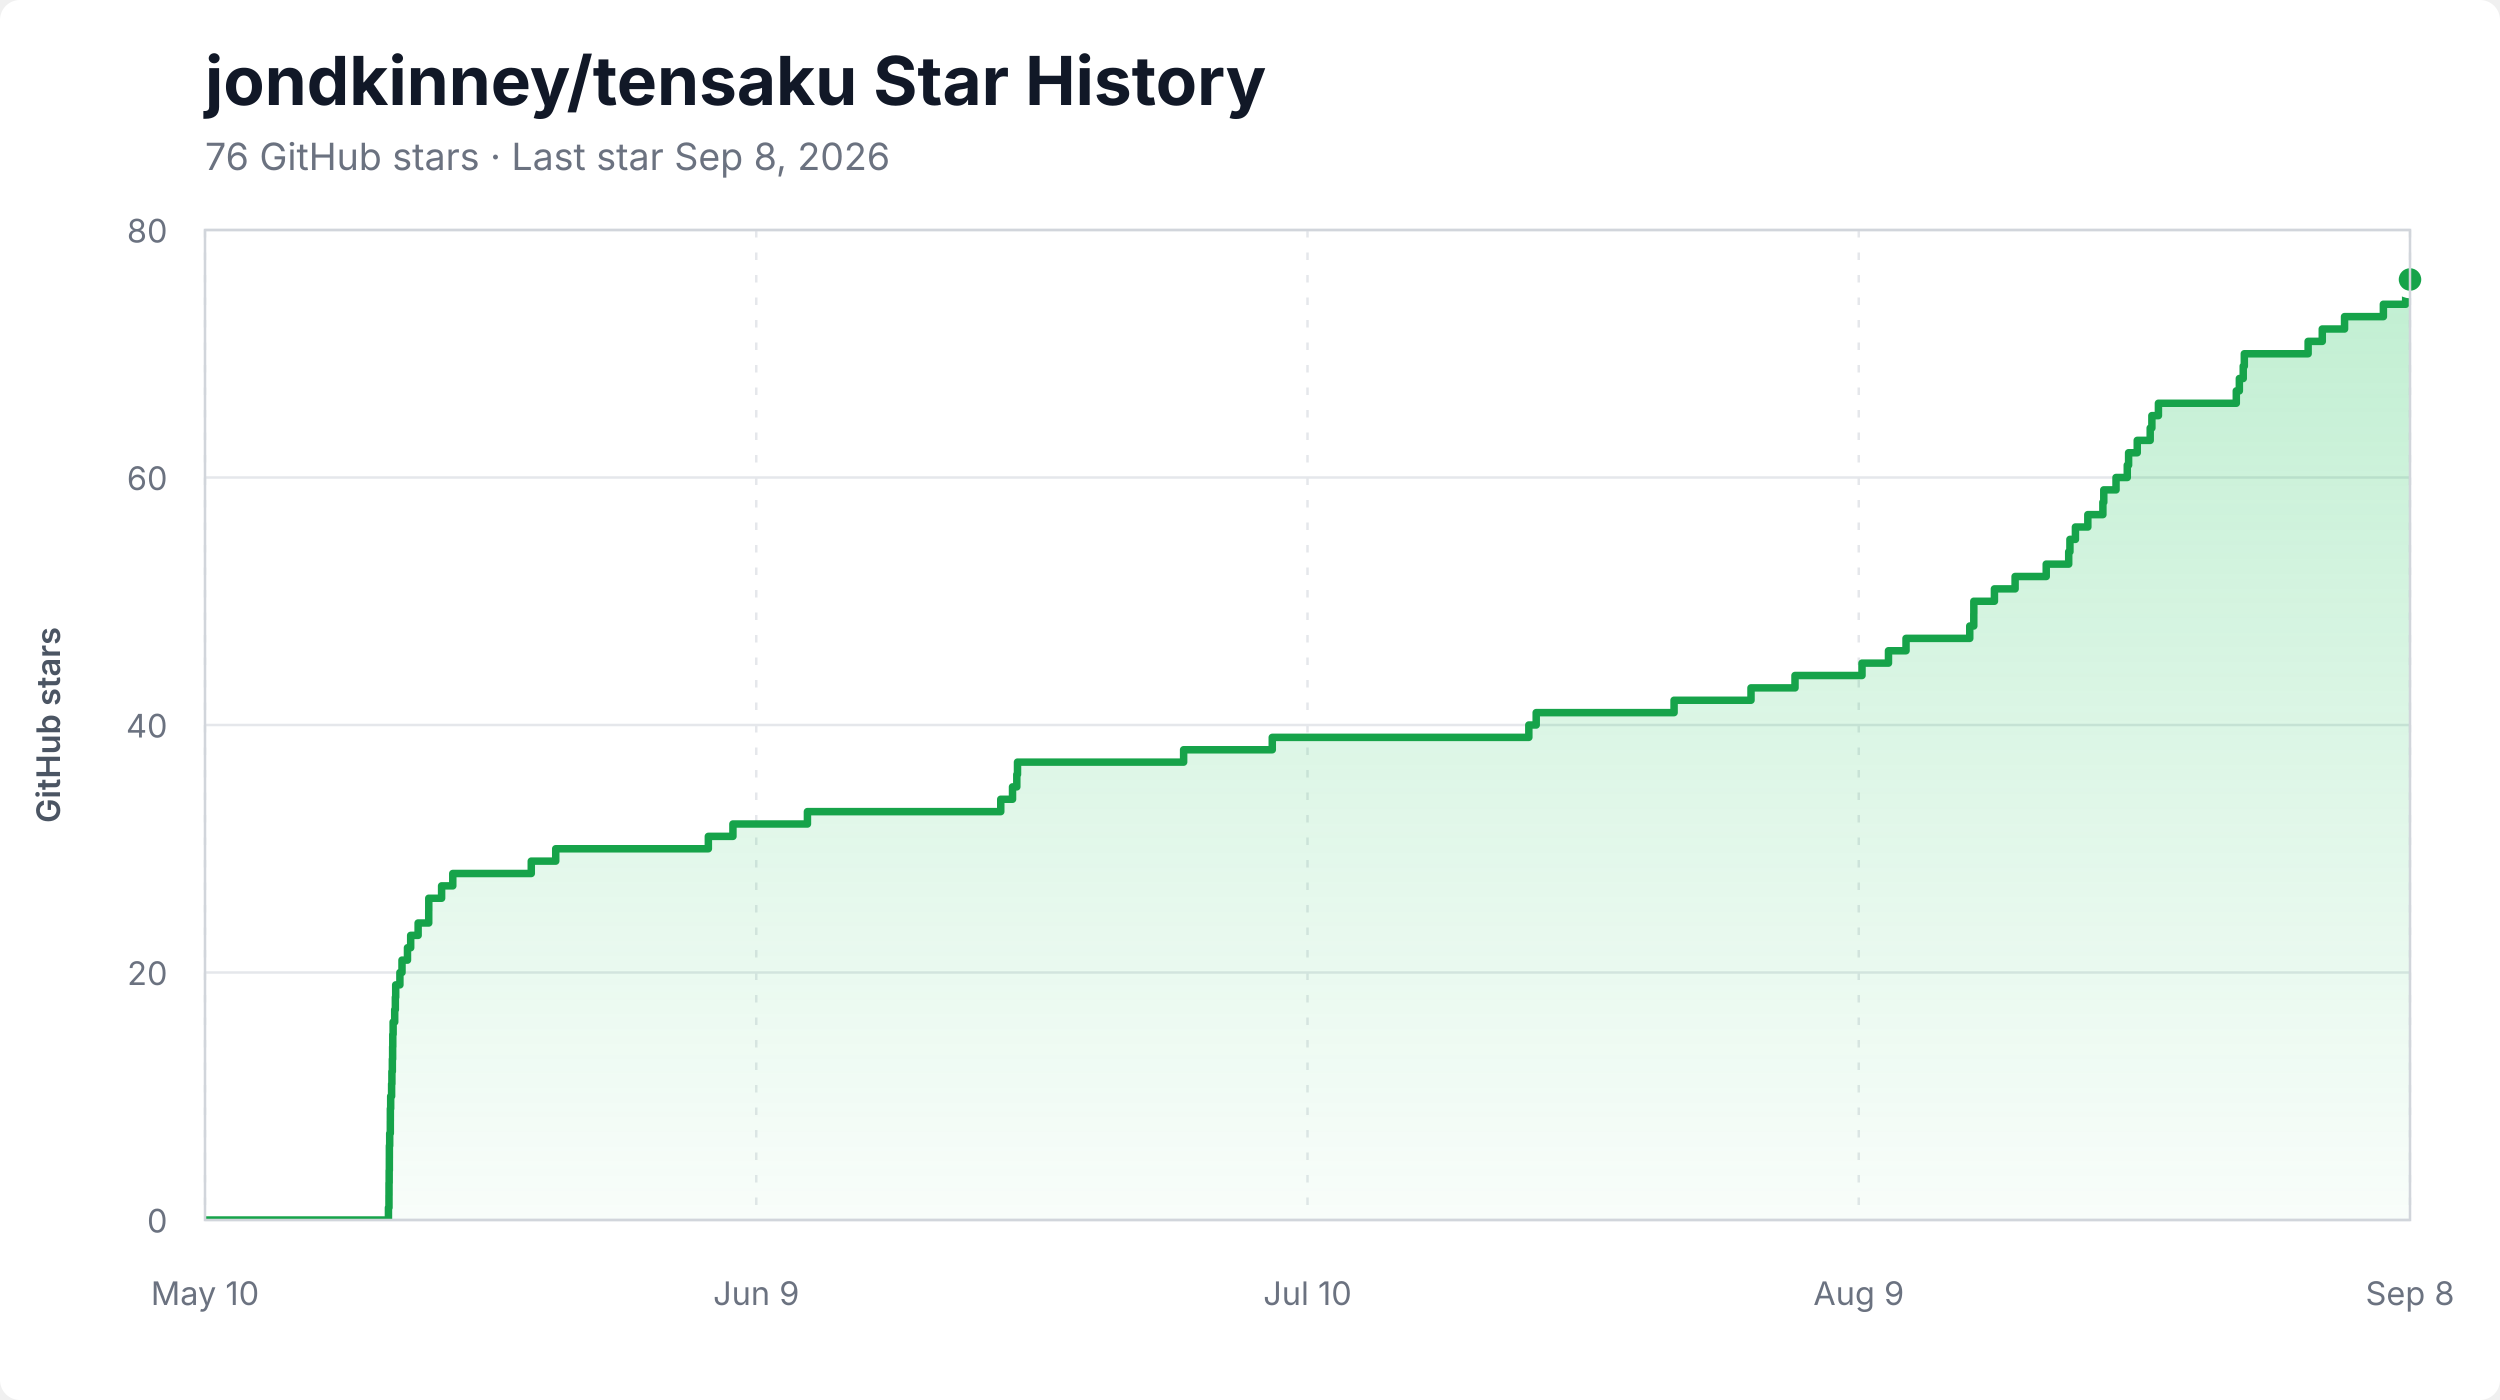
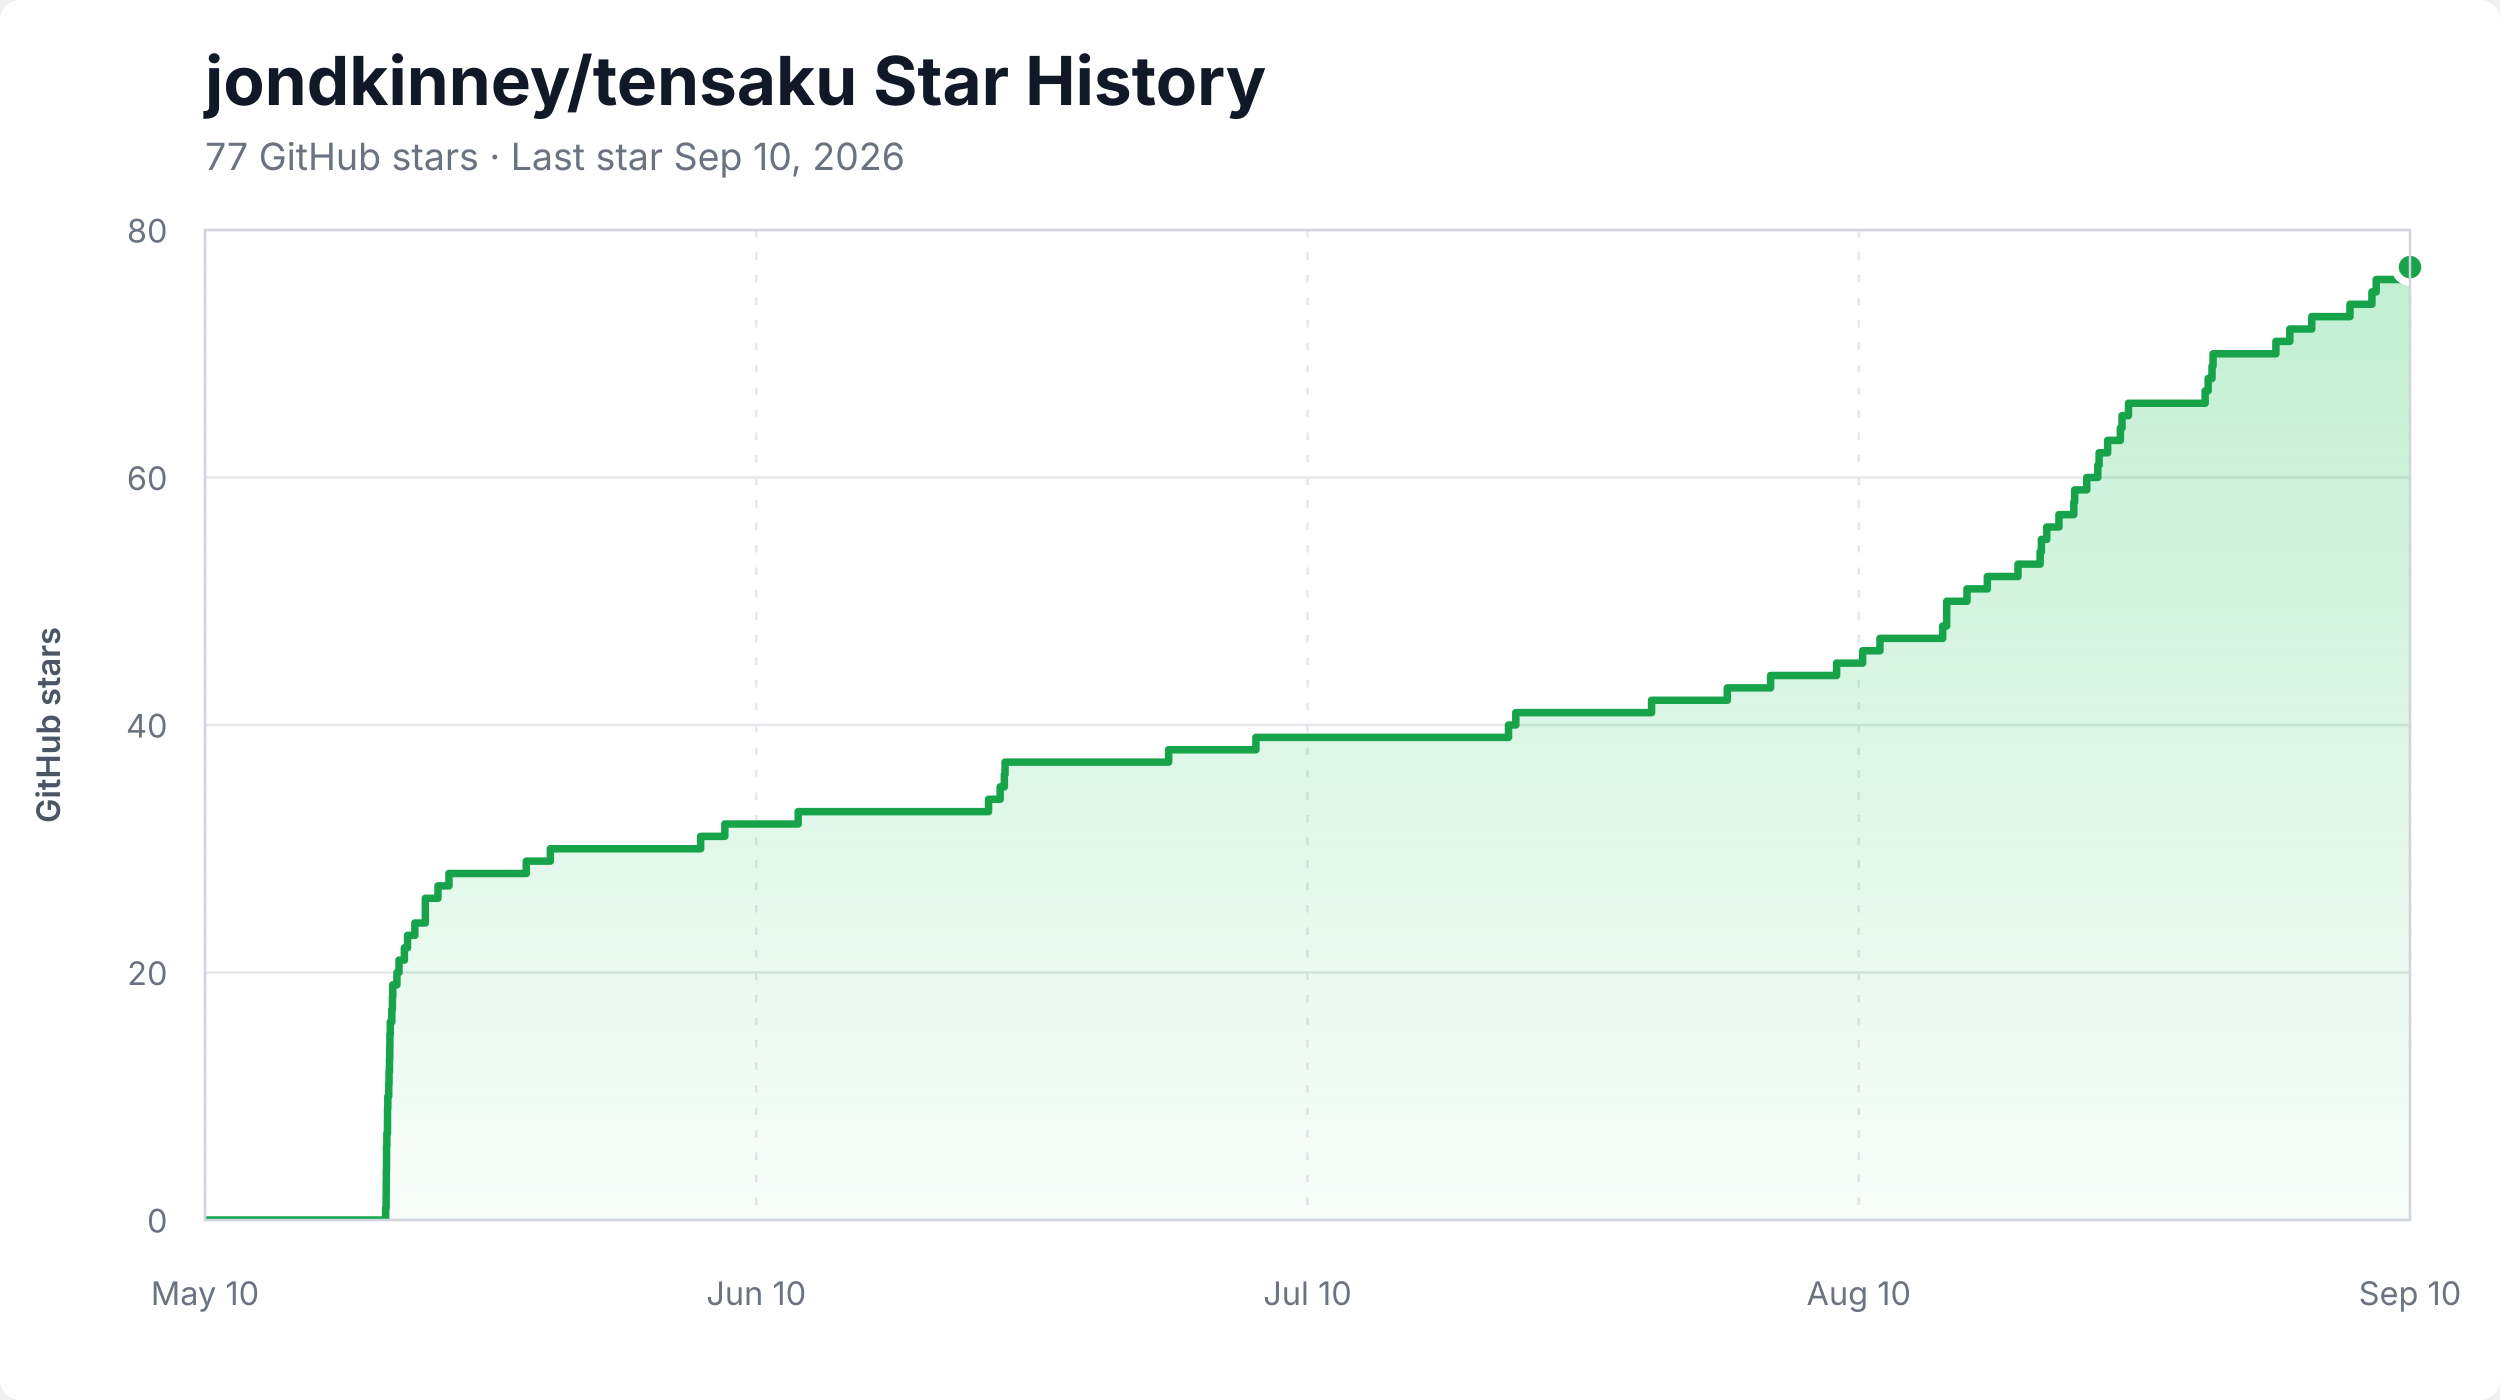
<svg xmlns="http://www.w3.org/2000/svg" width="1000" height="560" viewBox="0 0 1000 560" role="img" aria-labelledby="title description">
  <style>
    .background { fill: #ffffff; }
    .title { fill: #111827; font: 700 27px -apple-system, BlinkMacSystemFont, "Segoe UI", sans-serif; }
    .subtitle { fill: #6b7280; font: 15px -apple-system, BlinkMacSystemFont, "Segoe UI", sans-serif; }
    .axis-label { fill: #6b7280; font: 13px -apple-system, BlinkMacSystemFont, "Segoe UI", sans-serif; }
    .axis-title { fill: #4b5563; font: 600 13px -apple-system, BlinkMacSystemFont, "Segoe UI", sans-serif; }
    .grid { stroke: #e5e7eb; stroke-width: 1; }
    .grid.vertical { stroke-dasharray: 3 6; }
    .area { fill: url(#area-gradient); }
    .line { fill: none; stroke: #16a34a; stroke-width: 3; stroke-linejoin: round; stroke-linecap: round; }
    .endpoint { fill: #16a34a; stroke: #ffffff; stroke-width: 3; }
    .border { fill: none; stroke: #d1d5db; stroke-width: 1; }
  </style>
  <defs>
    <linearGradient id="area-gradient" x1="0" y1="0" x2="0" y2="1">
      <stop offset="0%" stop-color="#22c55e" stop-opacity="0.28" />
      <stop offset="100%" stop-color="#22c55e" stop-opacity="0.03" />
    </linearGradient>
    <clipPath id="plot-clip">
      <rect x="82" y="92" width="882" height="396" />
    </clipPath>
  </defs>
  <rect class="background" width="1000" height="560" rx="8" />
  <text x="82" y="42" class="title">jondkinney/tensaku Star History</text>
-   <text x="82" y="68" class="subtitle">76 GitHub stars · Last star Sep 8, 2026</text>
+   <text x="82" y="68" class="subtitle">77 GitHub stars · Last star Sep 10, 2026</text>
  <line x1="82" y1="488.00" x2="964" y2="488.00" class="grid" />
  <text x="67" y="493.00" class="axis-label" text-anchor="end">0</text>
  <line x1="82" y1="389.00" x2="964" y2="389.00" class="grid" />
  <text x="67" y="394.00" class="axis-label" text-anchor="end">20</text>
  <line x1="82" y1="290.00" x2="964" y2="290.00" class="grid" />
  <text x="67" y="295.00" class="axis-label" text-anchor="end">40</text>
  <line x1="82" y1="191.00" x2="964" y2="191.00" class="grid" />
  <text x="67" y="196.00" class="axis-label" text-anchor="end">60</text>
  <line x1="82" y1="92.00" x2="964" y2="92.00" class="grid" />
  <text x="67" y="97.00" class="axis-label" text-anchor="end">80</text>
  <line x1="82.00" y1="92" x2="82.00" y2="488" class="grid vertical" />
  <text x="82.00" y="522" class="axis-label" text-anchor="middle">May 10</text>
  <line x1="302.50" y1="92" x2="302.50" y2="488" class="grid vertical" />
-   <text x="302.50" y="522" class="axis-label" text-anchor="middle">Jun 9</text>
+   <text x="302.50" y="522" class="axis-label" text-anchor="middle">Jun 10</text>
  <line x1="523.00" y1="92" x2="523.00" y2="488" class="grid vertical" />
  <text x="523.00" y="522" class="axis-label" text-anchor="middle">Jul 10</text>
  <line x1="743.50" y1="92" x2="743.50" y2="488" class="grid vertical" />
-   <text x="743.50" y="522" class="axis-label" text-anchor="middle">Aug 9</text>
+   <text x="743.50" y="522" class="axis-label" text-anchor="middle">Aug 10</text>
  <line x1="964.00" y1="92" x2="964.00" y2="488" class="grid vertical" />
-   <text x="964.00" y="522" class="axis-label" text-anchor="middle">Sep 8</text>
+   <text x="964.00" y="522" class="axis-label" text-anchor="middle">Sep 10</text>
  <g clip-path="url(#plot-clip)">
-     <path d="M 82.00 488.00 L 155.38 488.00 L 155.38 483.05 L 155.59 483.05 L 155.59 478.10 L 155.61 478.10 L 155.61 473.15 L 155.67 473.15 L 155.67 468.20 L 155.74 468.20 L 155.74 463.25 L 155.75 463.25 L 155.75 458.30 L 155.88 458.30 L 155.88 453.35 L 156.13 453.35 L 156.13 448.40 L 156.14 448.40 L 156.14 443.45 L 156.27 443.45 L 156.27 438.50 L 156.64 438.50 L 156.64 433.55 L 156.76 433.55 L 156.76 428.60 L 156.94 428.60 L 156.94 423.65 L 157.05 423.65 L 157.05 418.70 L 157.11 418.70 L 157.11 413.75 L 157.25 413.75 L 157.25 408.80 L 157.88 408.80 L 157.88 403.85 L 158.14 403.85 L 158.14 398.90 L 158.28 398.90 L 158.28 393.95 L 159.96 393.95 L 159.96 389.00 L 160.80 389.00 L 160.80 384.05 L 162.99 384.05 L 162.99 379.10 L 164.27 379.10 L 164.27 374.15 L 167.25 374.15 L 167.25 369.20 L 171.49 369.20 L 171.49 364.25 L 171.51 364.25 L 171.51 359.30 L 176.64 359.30 L 176.64 354.35 L 181.11 354.35 L 181.11 349.40 L 212.51 349.40 L 212.51 344.45 L 222.29 344.45 L 222.29 339.50 L 283.34 339.50 L 283.34 334.55 L 293.17 334.55 L 293.17 329.60 L 322.97 329.60 L 322.97 324.65 L 400.30 324.65 L 400.30 319.70 L 405.01 319.70 L 405.01 314.75 L 406.72 314.75 L 406.72 309.80 L 407.00 309.80 L 407.00 304.85 L 473.45 304.85 L 473.45 299.90 L 508.91 299.90 L 508.91 294.95 L 611.53 294.95 L 611.53 290.00 L 614.48 290.00 L 614.48 285.05 L 669.63 285.05 L 669.63 280.10 L 700.40 280.10 L 700.40 275.15 L 718.00 275.15 L 718.00 270.20 L 744.80 270.20 L 744.80 265.25 L 755.39 265.25 L 755.39 260.30 L 762.41 260.30 L 762.41 255.35 L 787.90 255.35 L 787.90 250.40 L 789.51 250.40 L 789.51 245.45 L 789.53 245.45 L 789.53 240.50 L 797.77 240.50 L 797.77 235.55 L 806.04 235.55 L 806.04 230.60 L 818.49 230.60 L 818.49 225.65 L 827.48 225.65 L 827.48 220.70 L 827.97 220.70 L 827.97 215.75 L 830.17 215.75 L 830.17 210.80 L 835.13 210.80 L 835.13 205.85 L 841.15 205.85 L 841.15 200.90 L 841.51 200.90 L 841.51 195.95 L 846.41 195.95 L 846.41 191.00 L 850.91 191.00 L 850.91 186.05 L 851.44 186.05 L 851.44 181.10 L 854.90 181.10 L 854.90 176.15 L 860.08 176.15 L 860.08 171.20 L 860.75 171.20 L 860.75 166.25 L 863.37 166.25 L 863.37 161.30 L 894.52 161.30 L 894.52 156.35 L 895.74 156.35 L 895.74 151.40 L 897.29 151.40 L 897.29 146.45 L 897.73 146.45 L 897.73 141.50 L 923.25 141.50 L 923.25 136.55 L 928.91 136.55 L 928.91 131.60 L 937.82 131.60 L 937.82 126.65 L 953.35 126.65 L 953.35 121.70 L 962.27 121.70 L 962.27 116.75 L 964.00 116.75 L 964.00 111.80 L 964.00 111.80 L 964.00 488.00 L 82.00 488.00 Z" class="area" />
-     <path d="M 82.00 488.00 L 155.38 488.00 L 155.38 483.05 L 155.59 483.05 L 155.59 478.10 L 155.61 478.10 L 155.61 473.15 L 155.67 473.15 L 155.67 468.20 L 155.74 468.20 L 155.74 463.25 L 155.75 463.25 L 155.75 458.30 L 155.88 458.30 L 155.88 453.35 L 156.13 453.35 L 156.13 448.40 L 156.14 448.40 L 156.14 443.45 L 156.27 443.45 L 156.27 438.50 L 156.64 438.50 L 156.64 433.55 L 156.76 433.55 L 156.76 428.60 L 156.94 428.60 L 156.94 423.65 L 157.05 423.65 L 157.05 418.70 L 157.11 418.70 L 157.11 413.75 L 157.25 413.75 L 157.25 408.80 L 157.88 408.80 L 157.88 403.85 L 158.14 403.85 L 158.14 398.90 L 158.28 398.90 L 158.28 393.95 L 159.96 393.95 L 159.96 389.00 L 160.80 389.00 L 160.80 384.05 L 162.99 384.05 L 162.99 379.10 L 164.27 379.10 L 164.27 374.15 L 167.25 374.15 L 167.25 369.20 L 171.49 369.20 L 171.49 364.25 L 171.51 364.25 L 171.51 359.30 L 176.64 359.30 L 176.64 354.35 L 181.11 354.35 L 181.11 349.40 L 212.51 349.40 L 212.51 344.45 L 222.29 344.45 L 222.29 339.50 L 283.34 339.50 L 283.34 334.55 L 293.17 334.55 L 293.17 329.60 L 322.97 329.60 L 322.97 324.65 L 400.30 324.65 L 400.30 319.70 L 405.01 319.70 L 405.01 314.75 L 406.72 314.75 L 406.72 309.80 L 407.00 309.80 L 407.00 304.85 L 473.45 304.85 L 473.45 299.90 L 508.91 299.90 L 508.91 294.95 L 611.53 294.95 L 611.53 290.00 L 614.48 290.00 L 614.48 285.05 L 669.63 285.05 L 669.63 280.10 L 700.40 280.10 L 700.40 275.15 L 718.00 275.15 L 718.00 270.20 L 744.80 270.20 L 744.80 265.25 L 755.39 265.25 L 755.39 260.30 L 762.41 260.30 L 762.41 255.35 L 787.90 255.35 L 787.90 250.40 L 789.51 250.40 L 789.51 245.45 L 789.53 245.45 L 789.53 240.50 L 797.77 240.50 L 797.77 235.55 L 806.04 235.55 L 806.04 230.60 L 818.49 230.60 L 818.49 225.65 L 827.48 225.65 L 827.48 220.70 L 827.97 220.70 L 827.97 215.75 L 830.17 215.75 L 830.17 210.80 L 835.13 210.80 L 835.13 205.85 L 841.15 205.85 L 841.15 200.90 L 841.51 200.90 L 841.51 195.95 L 846.41 195.95 L 846.41 191.00 L 850.91 191.00 L 850.91 186.05 L 851.44 186.05 L 851.44 181.10 L 854.90 181.10 L 854.90 176.15 L 860.08 176.15 L 860.08 171.20 L 860.75 171.20 L 860.75 166.25 L 863.37 166.25 L 863.37 161.30 L 894.52 161.30 L 894.52 156.35 L 895.74 156.35 L 895.74 151.40 L 897.29 151.40 L 897.29 146.45 L 897.73 146.45 L 897.73 141.50 L 923.25 141.50 L 923.25 136.55 L 928.91 136.55 L 928.91 131.60 L 937.82 131.60 L 937.82 126.65 L 953.35 126.65 L 953.35 121.70 L 962.27 121.70 L 962.27 116.75 L 964.00 116.75 L 964.00 111.80 L 964.00 111.80" class="line" />
+     <path d="M 82.00 488.00 L 154.26 488.00 L 154.26 483.05 L 154.46 483.05 L 154.46 478.10 L 154.49 478.10 L 154.49 473.15 L 154.54 473.15 L 154.54 468.20 L 154.61 468.20 L 154.61 463.25 L 154.62 463.25 L 154.62 458.30 L 154.74 458.30 L 154.74 453.35 L 154.99 453.35 L 154.99 448.40 L 155.01 448.40 L 155.01 443.45 L 155.13 443.45 L 155.13 438.50 L 155.49 438.50 L 155.49 433.55 L 155.61 433.55 L 155.61 428.60 L 155.79 428.60 L 155.79 423.65 L 155.90 423.65 L 155.90 418.70 L 155.96 418.70 L 155.96 413.75 L 156.10 413.75 L 156.10 408.80 L 156.72 408.80 L 156.72 403.85 L 156.97 403.85 L 156.97 398.90 L 157.11 398.90 L 157.11 393.95 L 158.77 393.95 L 158.77 389.00 L 159.60 389.00 L 159.60 384.05 L 161.75 384.05 L 161.75 379.10 L 163.01 379.10 L 163.01 374.15 L 165.94 374.15 L 165.94 369.20 L 170.12 369.20 L 170.12 364.25 L 170.14 364.25 L 170.14 359.30 L 175.19 359.30 L 175.19 354.35 L 179.59 354.35 L 179.59 349.40 L 210.51 349.40 L 210.51 344.45 L 220.14 344.45 L 220.14 339.50 L 280.26 339.50 L 280.26 334.55 L 289.93 334.55 L 289.93 329.60 L 319.27 329.60 L 319.27 324.65 L 395.42 324.65 L 395.42 319.70 L 400.06 319.70 L 400.06 314.75 L 401.74 314.75 L 401.74 309.80 L 402.02 309.80 L 402.02 304.85 L 467.45 304.85 L 467.45 299.90 L 502.37 299.90 L 502.37 294.95 L 603.41 294.95 L 603.41 290.00 L 606.32 290.00 L 606.32 285.05 L 660.63 285.05 L 660.63 280.10 L 690.92 280.10 L 690.92 275.15 L 708.24 275.15 L 708.24 270.20 L 734.64 270.20 L 734.64 265.25 L 745.06 265.25 L 745.06 260.30 L 751.98 260.30 L 751.98 255.35 L 777.08 255.35 L 777.08 250.40 L 778.67 250.40 L 778.67 245.45 L 778.69 245.45 L 778.69 240.50 L 786.79 240.50 L 786.79 235.55 L 794.94 235.55 L 794.94 230.60 L 807.20 230.60 L 807.20 225.65 L 816.05 225.65 L 816.05 220.70 L 816.54 220.70 L 816.54 215.75 L 818.70 215.75 L 818.70 210.80 L 823.58 210.80 L 823.58 205.85 L 829.51 205.85 L 829.51 200.90 L 829.87 200.90 L 829.87 195.95 L 834.69 195.95 L 834.69 191.00 L 839.12 191.00 L 839.12 186.05 L 839.65 186.05 L 839.65 181.10 L 843.05 181.10 L 843.05 176.15 L 848.15 176.15 L 848.15 171.20 L 848.81 171.20 L 848.81 166.25 L 851.39 166.25 L 851.39 161.30 L 882.06 161.30 L 882.06 156.35 L 883.26 156.35 L 883.26 151.40 L 884.80 151.40 L 884.80 146.45 L 885.22 146.45 L 885.22 141.50 L 910.36 141.50 L 910.36 136.55 L 915.92 136.55 L 915.92 131.60 L 924.70 131.60 L 924.70 126.65 L 939.99 126.65 L 939.99 121.70 L 948.77 121.70 L 948.77 116.75 L 950.48 116.75 L 950.48 111.80 L 964.00 111.80 L 964.00 106.85 L 964.00 106.85 L 964.00 488.00 L 82.00 488.00 Z" class="area" />
+     <path d="M 82.00 488.00 L 154.26 488.00 L 154.26 483.05 L 154.46 483.05 L 154.46 478.10 L 154.49 478.10 L 154.49 473.15 L 154.54 473.15 L 154.54 468.20 L 154.61 468.20 L 154.61 463.25 L 154.62 463.25 L 154.62 458.30 L 154.74 458.30 L 154.74 453.35 L 154.99 453.35 L 154.99 448.40 L 155.01 448.40 L 155.01 443.45 L 155.13 443.45 L 155.13 438.50 L 155.49 438.50 L 155.49 433.55 L 155.61 433.55 L 155.61 428.60 L 155.79 428.60 L 155.79 423.65 L 155.90 423.65 L 155.90 418.70 L 155.96 418.70 L 155.96 413.75 L 156.10 413.75 L 156.10 408.80 L 156.72 408.80 L 156.72 403.85 L 156.97 403.85 L 156.97 398.90 L 157.11 398.90 L 157.11 393.95 L 158.77 393.95 L 158.77 389.00 L 159.60 389.00 L 159.60 384.05 L 161.75 384.05 L 161.75 379.10 L 163.01 379.10 L 163.01 374.15 L 165.94 374.15 L 165.94 369.20 L 170.12 369.20 L 170.12 364.25 L 170.14 364.25 L 170.14 359.30 L 175.19 359.30 L 175.19 354.35 L 179.59 354.35 L 179.59 349.40 L 210.51 349.40 L 210.51 344.45 L 220.14 344.45 L 220.14 339.50 L 280.26 339.50 L 280.26 334.55 L 289.93 334.55 L 289.93 329.60 L 319.27 329.60 L 319.27 324.65 L 395.42 324.65 L 395.42 319.70 L 400.06 319.70 L 400.06 314.75 L 401.74 314.75 L 401.74 309.80 L 402.02 309.80 L 402.02 304.85 L 467.45 304.85 L 467.45 299.90 L 502.37 299.90 L 502.37 294.95 L 603.41 294.95 L 603.41 290.00 L 606.32 290.00 L 606.32 285.05 L 660.63 285.05 L 660.63 280.10 L 690.92 280.10 L 690.92 275.15 L 708.24 275.15 L 708.24 270.20 L 734.64 270.20 L 734.64 265.25 L 745.06 265.25 L 745.06 260.30 L 751.98 260.30 L 751.98 255.35 L 777.08 255.35 L 777.08 250.40 L 778.67 250.40 L 778.67 245.45 L 778.69 245.45 L 778.69 240.50 L 786.79 240.50 L 786.79 235.55 L 794.94 235.55 L 794.94 230.60 L 807.20 230.60 L 807.20 225.65 L 816.05 225.65 L 816.05 220.70 L 816.54 220.70 L 816.54 215.75 L 818.70 215.75 L 818.70 210.80 L 823.58 210.80 L 823.58 205.85 L 829.51 205.85 L 829.51 200.90 L 829.87 200.90 L 829.87 195.95 L 834.69 195.95 L 834.69 191.00 L 839.12 191.00 L 839.12 186.05 L 839.65 186.05 L 839.65 181.10 L 843.05 181.10 L 843.05 176.15 L 848.15 176.15 L 848.15 171.20 L 848.81 171.20 L 848.81 166.25 L 851.39 166.25 L 851.39 161.30 L 882.06 161.30 L 882.06 156.35 L 883.26 156.35 L 883.26 151.40 L 884.80 151.40 L 884.80 146.45 L 885.22 146.45 L 885.22 141.50 L 910.36 141.50 L 910.36 136.55 L 915.92 136.55 L 915.92 131.60 L 924.70 131.60 L 924.70 126.65 L 939.99 126.65 L 939.99 121.70 L 948.77 121.70 L 948.77 116.75 L 950.48 116.75 L 950.48 111.80 L 964.00 111.80 L 964.00 106.85 L 964.00 106.85" class="line" />
  </g>
-   <circle cx="964.00" cy="111.80" r="6" class="endpoint" />
+   <circle cx="964.00" cy="106.85" r="6" class="endpoint" />
  <rect x="82" y="92" width="882" height="396" class="border" />
  <text x="24" y="290.00" class="axis-title" text-anchor="middle" transform="rotate(-90 24 290.00)">GitHub stars</text>
</svg>
